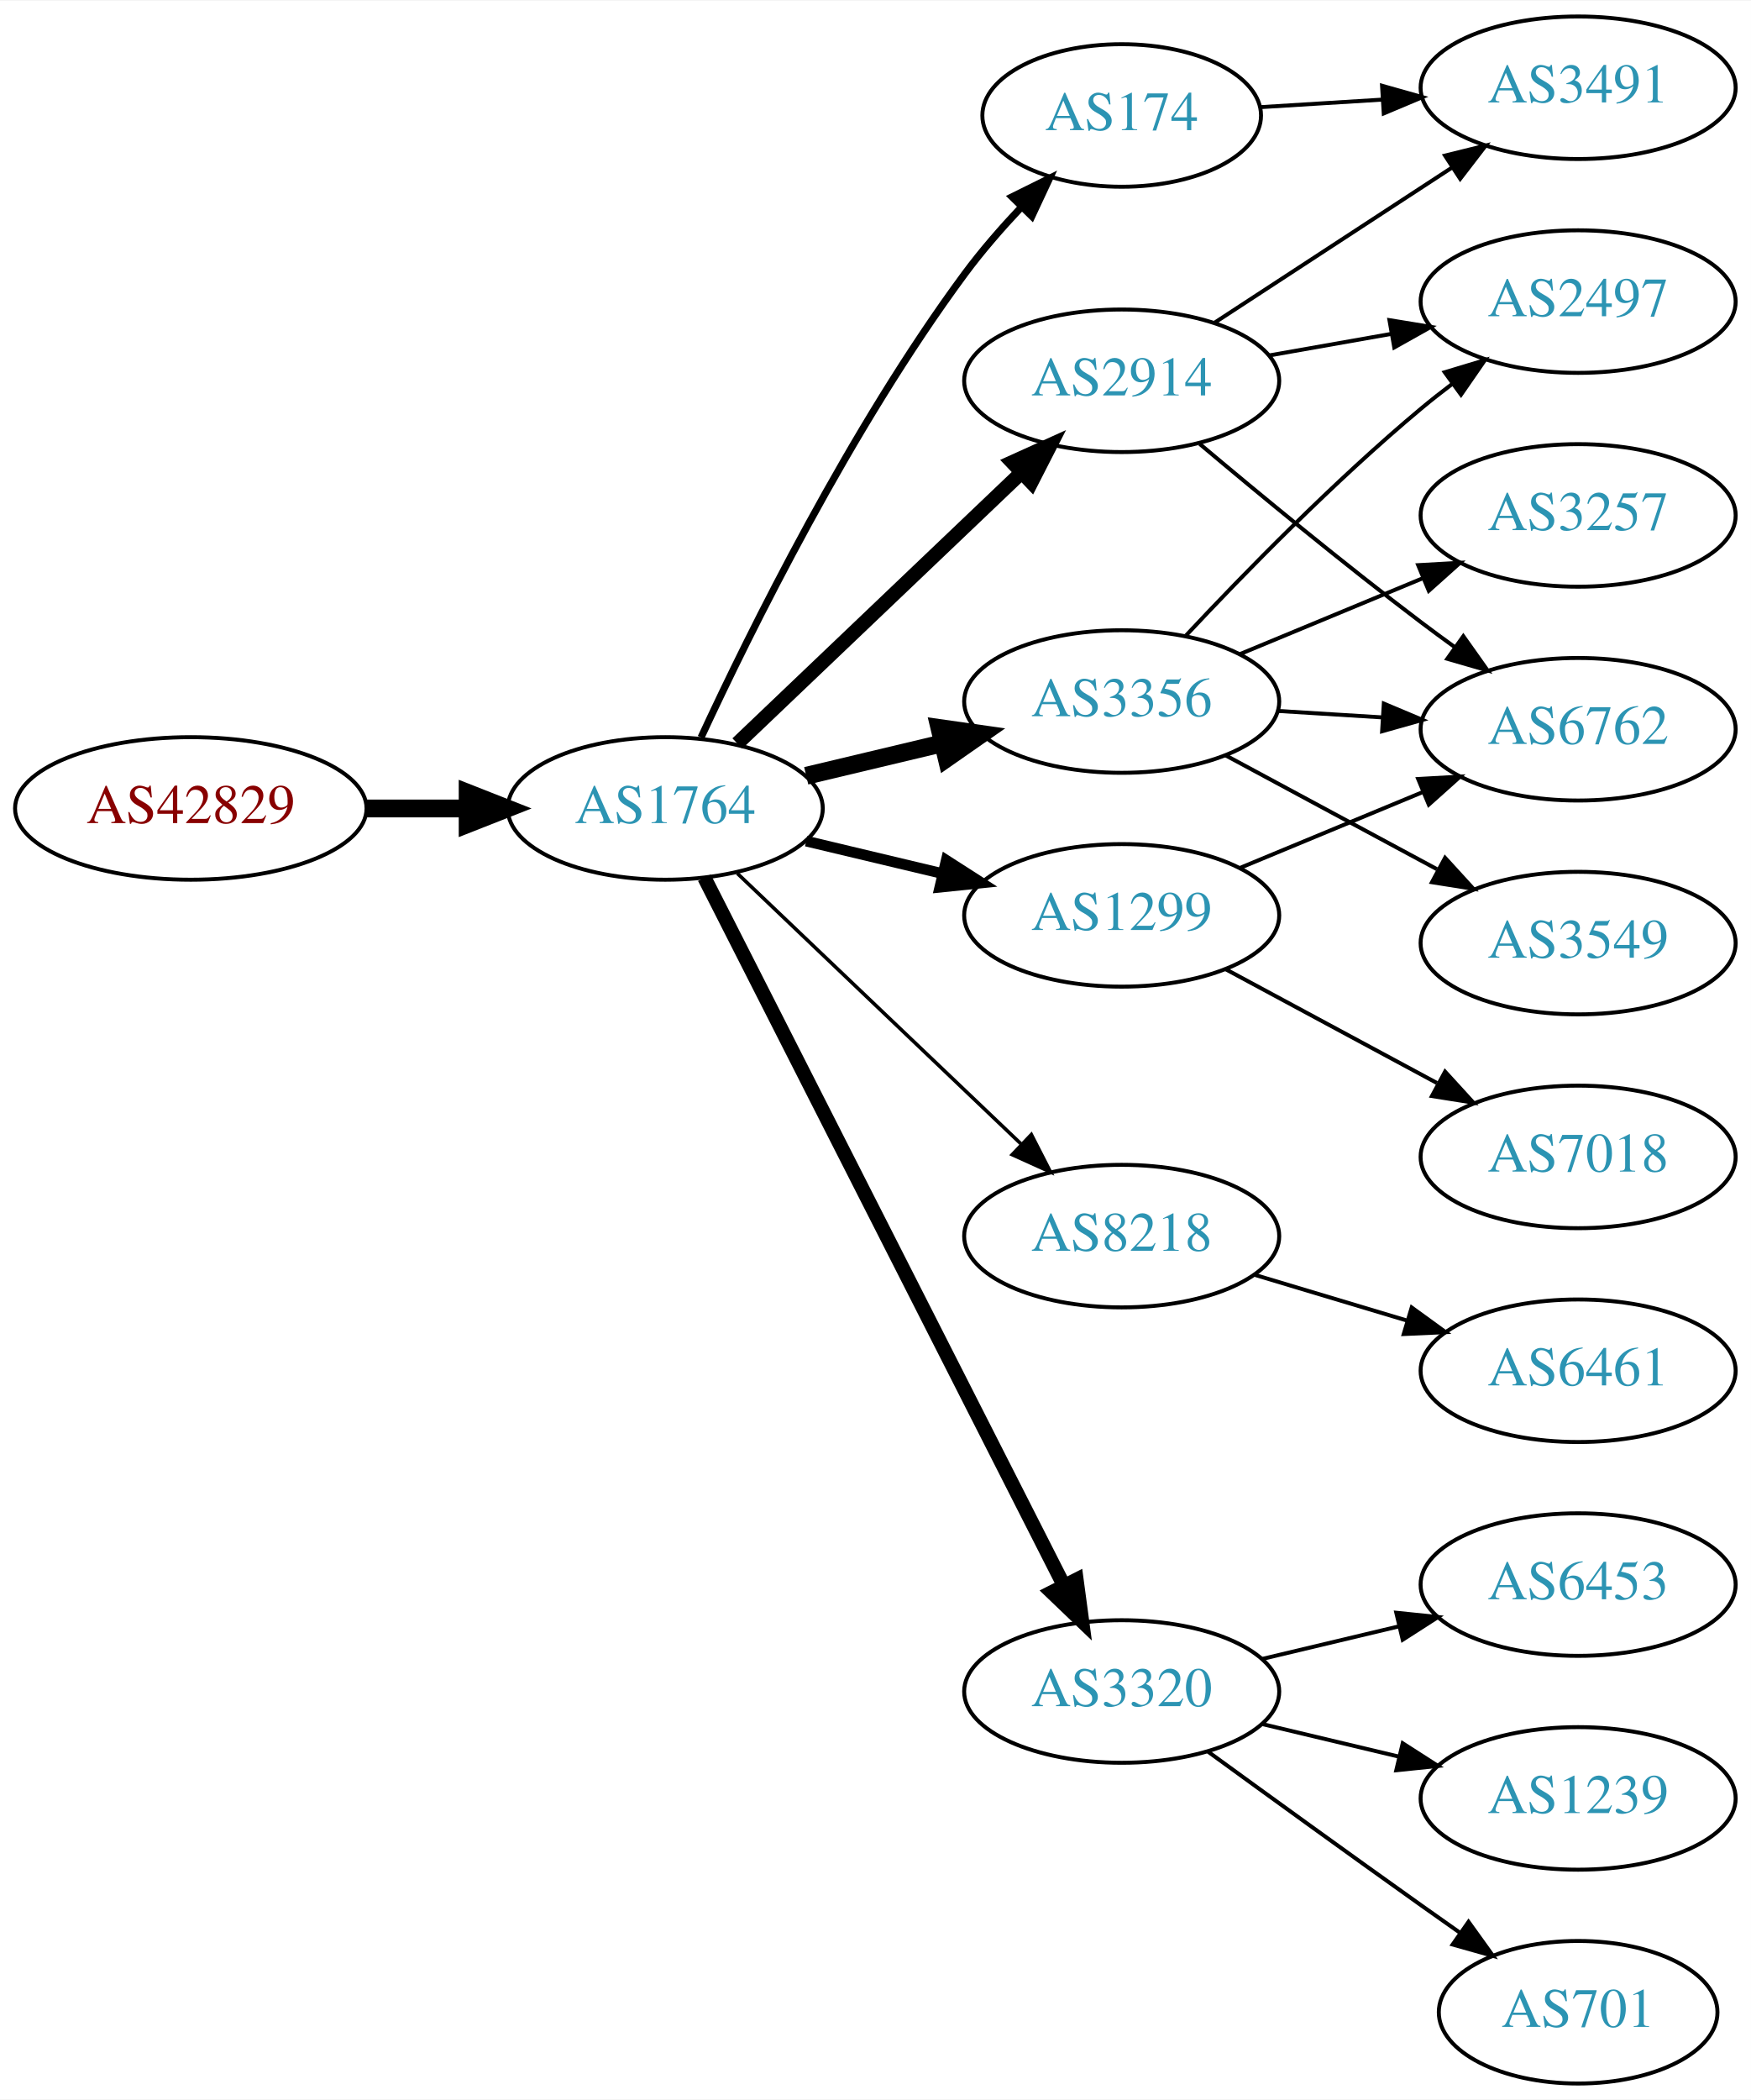
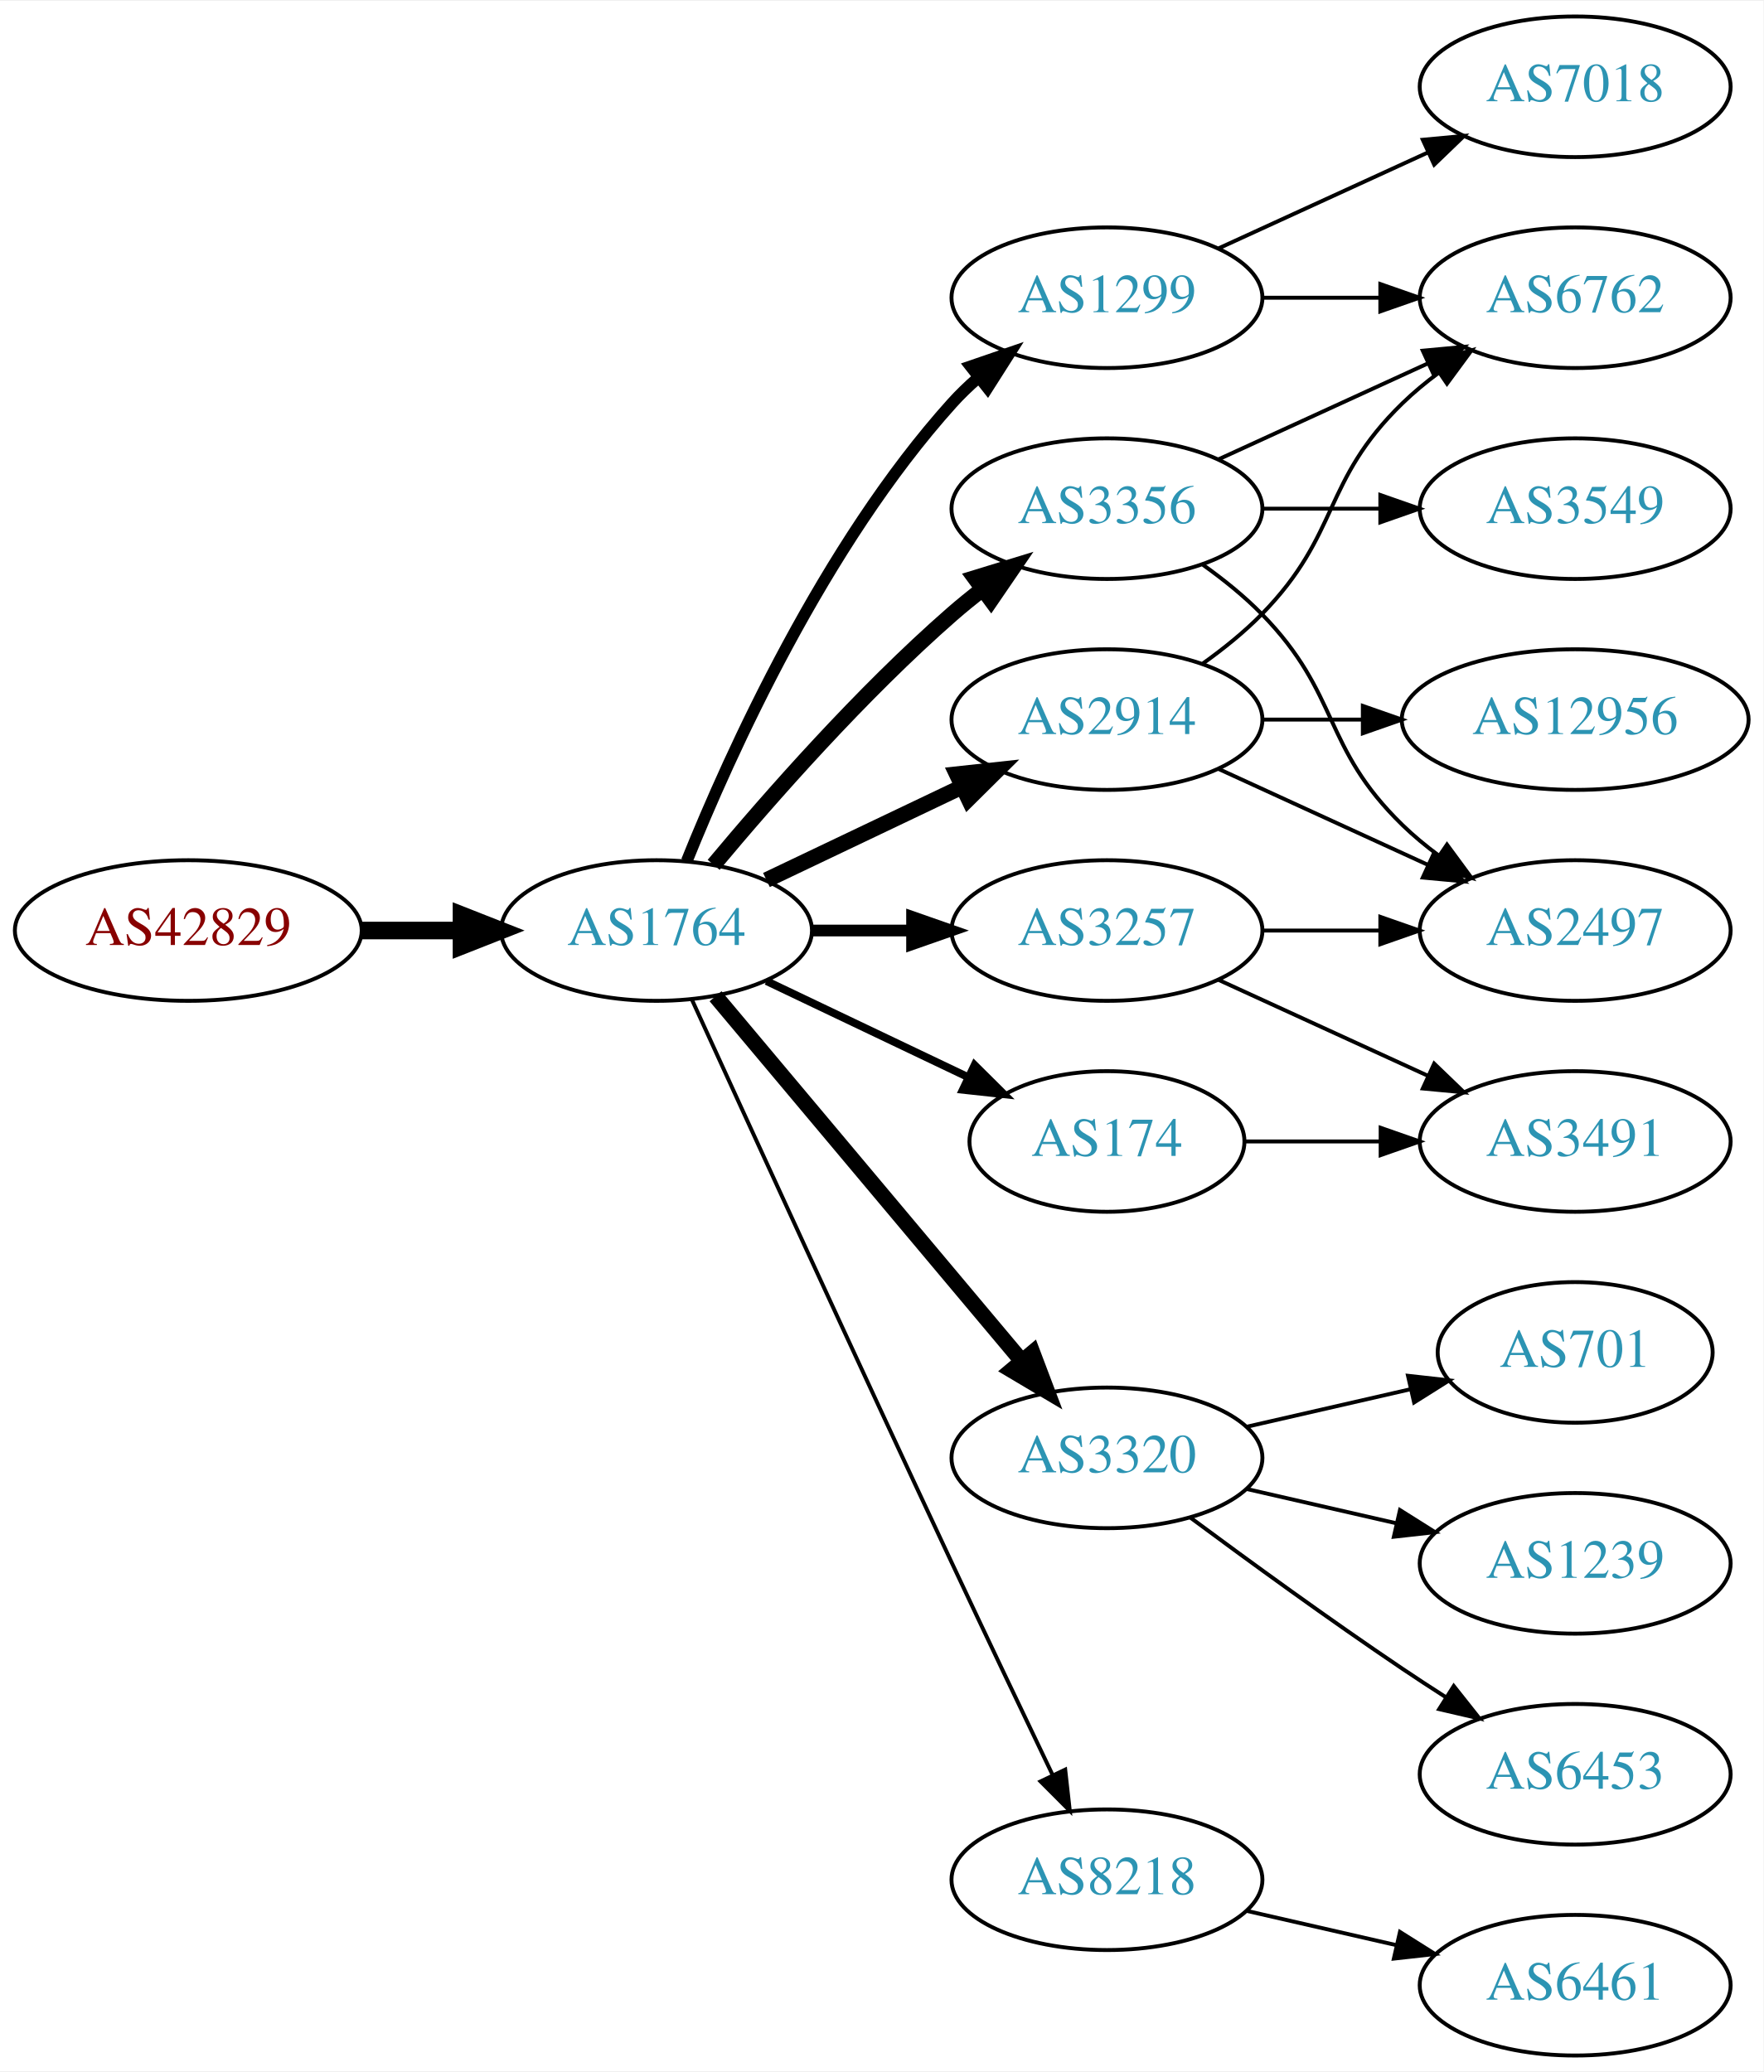
- <svg xmlns="http://www.w3.org/2000/svg" xmlns:xlink="http://www.w3.org/1999/xlink" width="442pt" height="530pt" viewBox="0.00 0.00 442.27 530.00">
+ <svg xmlns="http://www.w3.org/2000/svg" xmlns:xlink="http://www.w3.org/1999/xlink" width="451pt" height="530pt" viewBox="0.00 0.00 451.37 530.00">
  <g id="graph0" class="graph" transform="scale(1 1) rotate(0) translate(4 526)">
-     <polygon fill="white" stroke="none" points="-4,4 -4,-526 438.271,-526 438.271,4 -4,4" />
+     <polygon fill="white" stroke="none" points="-4,4 -4,-526 447.37,-526 447.37,4 -4,4" />
    <g id="node1" class="node">
      <g id="a_node1">
        <a xlink:href="/asn/42829" xlink:title="AS42829 ~ yelster digital gmbh [AT]">
-           <ellipse fill="#ffffff" stroke="black" cx="44.196" cy="-322" rx="44.393" ry="18" />
-           <text text-anchor="middle" x="44.196" y="-318.3" font-family="Times,serif" font-size="14.00" fill="#880000">AS42829</text>
+           <ellipse fill="#ffffff" stroke="black" cx="44.196" cy="-288" rx="44.393" ry="18" />
+           <text text-anchor="middle" x="44.196" y="-284.3" font-family="Times,serif" font-size="14.00" fill="#880000">AS42829</text>
        </a>
      </g>
    </g>
    <g id="node2" class="node">
      <g id="a_node2">
        <a xlink:href="/asn/1764" xlink:title="AS1764 ~ NEXTLAYER-AS [AT]">
-           <ellipse fill="#ffffff" stroke="black" cx="164.039" cy="-322" rx="39.794" ry="18" />
-           <text text-anchor="middle" x="164.039" y="-318.3" font-family="Times,serif" font-size="14.00" fill="#2c94b3">AS1764</text>
+           <ellipse fill="#ffffff" stroke="black" cx="164.039" cy="-288" rx="39.794" ry="18" />
+           <text text-anchor="middle" x="164.039" y="-284.3" font-family="Times,serif" font-size="14.00" fill="#2c94b3">AS1764</text>
        </a>
      </g>
    </g>
    <g id="edge1" class="edge">
-       <path fill="none" stroke="black" stroke-width="4.5" d="M88.407,-322C96.72,-322 105.482,-322 113.965,-322" />
-       <polygon fill="black" stroke="black" stroke-width="4.5" points="114.123,-325.938 124.123,-322 114.123,-318.063 114.123,-325.938" />
+       <path fill="none" stroke="black" stroke-width="4.5" d="M88.407,-288C96.72,-288 105.482,-288 113.965,-288" />
+       <polygon fill="black" stroke="black" stroke-width="4.5" points="114.123,-291.938 124.123,-288 114.123,-284.063 114.123,-291.938" />
    </g>
    <g id="node3" class="node">
      <g id="a_node3">
-         <a xlink:href="/asn/174" xlink:title="AS174 ~ Cogent Communications [US]">
-           <ellipse fill="#ffffff" stroke="black" cx="279.332" cy="-497" rx="35.194" ry="18" />
-           <text text-anchor="middle" x="279.332" y="-493.3" font-family="Times,serif" font-size="14.00" fill="#2c94b3">AS174</text>
+         <a xlink:href="/asn/1299" xlink:title="AS1299 ~ Telia Carrier [EU]">
+           <ellipse fill="#ffffff" stroke="black" cx="279.332" cy="-450" rx="39.794" ry="18" />
+           <text text-anchor="middle" x="279.332" y="-446.3" font-family="Times,serif" font-size="14.00" fill="#2c94b3">AS1299</text>
        </a>
      </g>
    </g>
    <g id="edge2" class="edge">
-       <path fill="none" stroke="black" stroke-width="1.8" d="M173.085,-339.935C185.484,-366.675 210.867,-418.021 239.685,-457 243.928,-462.738 248.942,-468.497 253.928,-473.787" />
-       <polygon fill="black" stroke="black" stroke-width="1.8" points="251.627,-476.44 261.121,-481.143 256.632,-471.546 251.627,-476.44" />
+       <path fill="none" stroke="black" stroke-width="3" d="M171.786,-305.787C182.837,-333.243 206.891,-386.578 239.685,-423 241.688,-425.224 243.906,-427.363 246.239,-429.397" />
+       <polygon fill="black" stroke="black" stroke-width="3" points="244.437,-432.433 254.458,-435.873 248.769,-426.935 244.437,-432.433" />
    </g>
    <g id="node4" class="node">
      <g id="a_node4">
        <a xlink:href="/asn/3356" xlink:title="AS3356 ~ Level 3 Parent, LLC [US]">
-           <ellipse fill="#ffffff" stroke="black" cx="279.332" cy="-349" rx="39.794" ry="18" />
-           <text text-anchor="middle" x="279.332" y="-345.3" font-family="Times,serif" font-size="14.00" fill="#2c94b3">AS3356</text>
+           <ellipse fill="#ffffff" stroke="black" cx="279.332" cy="-396" rx="39.794" ry="18" />
+           <text text-anchor="middle" x="279.332" y="-392.3" font-family="Times,serif" font-size="14.00" fill="#2c94b3">AS3356</text>
        </a>
      </g>
    </g>
    <g id="edge3" class="edge">
-       <path fill="none" stroke="black" stroke-width="4.5" d="M199.646,-330.248C210.517,-332.838 222.671,-335.735 234.114,-338.462" />
-       <polygon fill="black" stroke="black" stroke-width="4.5" points="233.296,-342.315 243.936,-340.803 235.122,-334.654 233.296,-342.315" />
+       <path fill="none" stroke="black" stroke-width="4" d="M178.669,-304.817C192.951,-321.929 216.498,-348.745 239.685,-369 242.151,-371.154 244.789,-373.294 247.487,-375.372" />
+       <polygon fill="black" stroke="black" stroke-width="4" points="245.512,-378.264 255.641,-381.37 249.66,-372.625 245.512,-378.264" />
    </g>
    <g id="node5" class="node">
      <g id="a_node5">
-         <a xlink:href="/asn/8218" xlink:title="AS8218 ~ legacy Neotelecoms [FR]">
-           <ellipse fill="#ffffff" stroke="black" cx="279.332" cy="-214" rx="39.794" ry="18" />
-           <text text-anchor="middle" x="279.332" y="-210.3" font-family="Times,serif" font-size="14.00" fill="#2c94b3">AS8218</text>
+         <a xlink:href="/asn/3257" xlink:title="AS3257 ~ GTT [DE]">
+           <ellipse fill="#ffffff" stroke="black" cx="279.332" cy="-288" rx="39.794" ry="18" />
+           <text text-anchor="middle" x="279.332" y="-284.3" font-family="Times,serif" font-size="14.00" fill="#2c94b3">AS3257</text>
        </a>
      </g>
    </g>
    <g id="edge4" class="edge">
-       <path fill="none" stroke="black" stroke-width="0.9" d="M182.245,-305.597C201.321,-287.413 232.241,-257.937 253.838,-237.349" />
-       <polygon fill="black" stroke="black" stroke-width="0.9" points="256.511,-239.637 261.334,-230.203 251.681,-234.57 256.511,-239.637" />
+       <path fill="none" stroke="black" stroke-width="3" d="M203.711,-288C211.914,-288 220.678,-288 229.21,-288" />
+       <polygon fill="black" stroke="black" stroke-width="3" points="229.449,-291.5 239.449,-288 229.449,-284.5 229.449,-291.5" />
    </g>
    <g id="node6" class="node">
      <g id="a_node6">
        <a xlink:href="/asn/3320" xlink:title="AS3320 ~ DTAG [DE]">
-           <ellipse fill="#ffffff" stroke="black" cx="279.332" cy="-99" rx="39.794" ry="18" />
-           <text text-anchor="middle" x="279.332" y="-95.3" font-family="Times,serif" font-size="14.00" fill="#2c94b3">AS3320</text>
+           <ellipse fill="#ffffff" stroke="black" cx="279.332" cy="-153" rx="39.794" ry="18" />
+           <text text-anchor="middle" x="279.332" y="-149.3" font-family="Times,serif" font-size="14.00" fill="#2c94b3">AS3320</text>
        </a>
      </g>
    </g>
    <g id="edge5" class="edge">
-       <path fill="none" stroke="black" stroke-width="3.6" d="M173.929,-304.502C193.652,-265.679 241.182,-172.123 264.693,-125.846" />
-       <polygon fill="black" stroke="black" stroke-width="3.6" points="267.917,-127.226 269.326,-116.726 261.676,-124.056 267.917,-127.226" />
+       <path fill="none" stroke="black" stroke-width="4" d="M179.158,-271.175C198.833,-247.731 234.637,-205.066 257.415,-177.924" />
+       <polygon fill="black" stroke="black" stroke-width="4" points="260.287,-179.947 264.034,-170.037 254.925,-175.447 260.287,-179.947" />
    </g>
    <g id="node7" class="node">
      <g id="a_node7">
        <a xlink:href="/asn/2914" xlink:title="AS2914 ~ NTT America, Inc. [US]">
-           <ellipse fill="#ffffff" stroke="black" cx="279.332" cy="-430" rx="39.794" ry="18" />
-           <text text-anchor="middle" x="279.332" y="-426.3" font-family="Times,serif" font-size="14.00" fill="#2c94b3">AS2914</text>
+           <ellipse fill="#ffffff" stroke="black" cx="279.332" cy="-342" rx="39.794" ry="18" />
+           <text text-anchor="middle" x="279.332" y="-338.3" font-family="Times,serif" font-size="14.00" fill="#2c94b3">AS2914</text>
        </a>
      </g>
    </g>
    <g id="edge6" class="edge">
-       <path fill="none" stroke="black" stroke-width="3.6" d="M182.245,-338.403C201.321,-356.587 232.241,-386.063 253.838,-406.651" />
-       <polygon fill="black" stroke="black" stroke-width="3.6" points="251.681,-409.43 261.334,-413.797 256.511,-404.363 251.681,-409.43" />
+       <path fill="none" stroke="black" stroke-width="4" d="M192.175,-300.934C207.169,-308.081 225.99,-317.052 242.213,-324.785" />
+       <polygon fill="black" stroke="black" stroke-width="4" points="240.884,-328.028 251.417,-329.171 243.895,-321.709 240.884,-328.028" />
    </g>
    <g id="node8" class="node">
      <g id="a_node8">
-         <a xlink:href="/asn/1299" xlink:title="AS1299 ~ Telia Carrier [EU]">
-           <ellipse fill="#ffffff" stroke="black" cx="279.332" cy="-295" rx="39.794" ry="18" />
-           <text text-anchor="middle" x="279.332" y="-291.3" font-family="Times,serif" font-size="14.00" fill="#2c94b3">AS1299</text>
+         <a xlink:href="/asn/174" xlink:title="AS174 ~ Cogent Communications [US]">
+           <ellipse fill="#ffffff" stroke="black" cx="279.332" cy="-234" rx="35.194" ry="18" />
+           <text text-anchor="middle" x="279.332" y="-230.3" font-family="Times,serif" font-size="14.00" fill="#2c94b3">AS174</text>
        </a>
      </g>
    </g>
    <g id="edge7" class="edge">
-       <path fill="none" stroke="black" stroke-width="2.7" d="M199.646,-313.752C210.517,-311.162 222.671,-308.265 234.114,-305.538" />
-       <polygon fill="black" stroke="black" stroke-width="2.7" points="235.02,-308.92 243.936,-303.197 233.397,-302.111 235.02,-308.92" />
+       <path fill="none" stroke="black" stroke-width="2" d="M192.175,-275.066C207.607,-267.71 227.092,-258.423 243.628,-250.541" />
+       <polygon fill="black" stroke="black" stroke-width="2" points="245.448,-253.551 252.969,-246.089 242.436,-247.232 245.448,-253.551" />
+     </g>
+     <g id="node9" class="node">
+       <g id="a_node9">
+         <a xlink:href="/asn/8218" xlink:title="AS8218 ~ legacy Neotelecoms [FR]">
+           <ellipse fill="#ffffff" stroke="black" cx="279.332" cy="-45" rx="39.794" ry="18" />
+           <text text-anchor="middle" x="279.332" y="-41.3" font-family="Times,serif" font-size="14.00" fill="#2c94b3">AS8218</text>
+         </a>
+       </g>
+     </g>
+     <g id="edge8" class="edge">
+       <path fill="none" stroke="black" d="M173.026,-270.464C186.602,-240.704 215.099,-178.43 239.685,-126 248.176,-107.892 257.868,-87.579 265.422,-71.825" />
+       <polygon fill="black" stroke="black" points="268.647,-73.195 269.82,-62.665 262.337,-70.165 268.647,-73.195" />
+     </g>
+     <g id="node12" class="node">
+       <g id="a_node12">
+         <a xlink:href="/asn/6762" xlink:title="AS6762 ~ TELECOM ITALIA SPARKLE S.p.A. [IT]">
+           <ellipse fill="#ffffff" stroke="black" cx="399.174" cy="-450" rx="39.794" ry="18" />
+           <text text-anchor="middle" x="399.174" y="-446.3" font-family="Times,serif" font-size="14.00" fill="#2c94b3">AS6762</text>
+         </a>
+       </g>
+     </g>
+     <g id="edge15" class="edge">
+       <path fill="none" stroke="black" d="M319.244,-450C328.798,-450 339.147,-450 349.11,-450" />
+       <polygon fill="black" stroke="black" points="349.302,-453.5 359.302,-450 349.302,-446.5 349.302,-453.5" />
    </g>
    <g id="node14" class="node">
      <g id="a_node14">
-         <a xlink:href="/asn/3491" xlink:title="AS3491 ~ PCCW Global, Inc. [US]">
-           <ellipse fill="#ffffff" stroke="black" cx="394.625" cy="-504" rx="39.794" ry="18" />
-           <text text-anchor="middle" x="394.625" y="-500.3" font-family="Times,serif" font-size="14.00" fill="#2c94b3">AS3491</text>
-         </a>
-       </g>
-     </g>
-     <g id="edge16" class="edge">
-       <path fill="none" stroke="black" d="M314.323,-499.1C324.002,-499.698 334.738,-500.362 345.102,-501.002" />
-       <polygon fill="black" stroke="black" points="345.094,-504.508 355.291,-501.631 345.526,-497.521 345.094,-504.508" />
+         <a xlink:href="/asn/7018" xlink:title="AS7018 ~ AT&amp;T Services, Inc. [US]">
+           <ellipse fill="#ffffff" stroke="black" cx="399.174" cy="-504" rx="39.794" ry="18" />
+           <text text-anchor="middle" x="399.174" y="-500.3" font-family="Times,serif" font-size="14.00" fill="#2c94b3">AS7018</text>
+         </a>
+       </g>
+     </g>
+     <g id="edge14" class="edge">
+       <path fill="none" stroke="black" d="M307.96,-462.661C323.917,-469.973 344.188,-479.261 361.471,-487.181" />
+       <polygon fill="black" stroke="black" points="360.169,-490.435 370.718,-491.419 363.085,-484.071 360.169,-490.435" />
    </g>
    <g id="node10" class="node">
      <g id="a_node10">
        <a xlink:href="/asn/3549" xlink:title="AS3549 ~ Level 3 Parent, LLC [US]">
-           <ellipse fill="#ffffff" stroke="black" cx="394.625" cy="-288" rx="39.794" ry="18" />
-           <text text-anchor="middle" x="394.625" y="-284.3" font-family="Times,serif" font-size="14.00" fill="#2c94b3">AS3549</text>
+           <ellipse fill="#ffffff" stroke="black" cx="399.174" cy="-396" rx="39.794" ry="18" />
+           <text text-anchor="middle" x="399.174" y="-392.3" font-family="Times,serif" font-size="14.00" fill="#2c94b3">AS3549</text>
        </a>
      </g>
    </g>
    <g id="edge9" class="edge">
-       <path fill="none" stroke="black" d="M305.475,-335.462C321.206,-326.992 341.69,-315.963 358.952,-306.669" />
-       <polygon fill="black" stroke="black" points="361.014,-309.533 368.16,-301.711 357.696,-303.37 361.014,-309.533" />
+       <path fill="none" stroke="black" d="M319.244,-396C328.798,-396 339.147,-396 349.11,-396" />
+       <polygon fill="black" stroke="black" points="349.302,-399.5 359.302,-396 349.302,-392.5 349.302,-399.5" />
    </g>
    <g id="node11" class="node">
      <g id="a_node11">
        <a xlink:href="/asn/2497" xlink:title="AS2497 ~ Internet Initiative Japan Inc. [JP]">
-           <ellipse fill="#ffffff" stroke="black" cx="394.625" cy="-450" rx="39.794" ry="18" />
-           <text text-anchor="middle" x="394.625" y="-446.3" font-family="Times,serif" font-size="14.00" fill="#2c94b3">AS2497</text>
+           <ellipse fill="#ffffff" stroke="black" cx="399.174" cy="-288" rx="39.794" ry="18" />
+           <text text-anchor="middle" x="399.174" y="-284.3" font-family="Times,serif" font-size="14.00" fill="#2c94b3">AS2497</text>
        </a>
      </g>
    </g>
    <g id="edge10" class="edge">
-       <path fill="none" stroke="black" d="M295.598,-365.704C310.184,-381.271 333.122,-404.761 354.978,-423 357.492,-425.098 360.163,-427.199 362.882,-429.252" />
-       <polygon fill="black" stroke="black" points="360.925,-432.156 371.07,-435.211 365.044,-426.496 360.925,-432.156" />
-     </g>
-     <g id="node12" class="node">
-       <g id="a_node12">
-         <a xlink:href="/asn/6762" xlink:title="AS6762 ~ TELECOM ITALIA SPARKLE S.p.A. [IT]">
-           <ellipse fill="#ffffff" stroke="black" cx="394.625" cy="-342" rx="39.794" ry="18" />
-           <text text-anchor="middle" x="394.625" y="-338.3" font-family="Times,serif" font-size="14.00" fill="#2c94b3">AS6762</text>
-         </a>
-       </g>
+       <path fill="none" stroke="black" d="M303.926,-381.611C309.182,-377.852 314.513,-373.563 318.978,-369 339.151,-348.383 334.285,-335.094 354.978,-315 357.823,-312.237 360.997,-309.614 364.297,-307.166" />
+       <polygon fill="black" stroke="black" points="366.363,-309.994 372.645,-301.462 362.414,-304.214 366.363,-309.994" />
    </g>
    <g id="edge11" class="edge">
-       <path fill="none" stroke="black" d="M318.687,-346.63C327.177,-346.106 336.281,-345.543 345.115,-344.997" />
-       <polygon fill="black" stroke="black" points="345.543,-348.478 355.308,-344.367 345.111,-341.491 345.543,-348.478" />
+       <path fill="none" stroke="black" d="M307.96,-408.661C323.917,-415.973 344.188,-425.261 361.471,-433.181" />
+       <polygon fill="black" stroke="black" points="360.169,-436.435 370.718,-437.419 363.085,-430.071 360.169,-436.435" />
+     </g>
+     <g id="edge13" class="edge">
+       <path fill="none" stroke="black" d="M319.244,-288C328.798,-288 339.147,-288 349.11,-288" />
+       <polygon fill="black" stroke="black" points="349.302,-291.5 359.302,-288 349.302,-284.5 349.302,-291.5" />
    </g>
    <g id="node13" class="node">
      <g id="a_node13">
-         <a xlink:href="/asn/3257" xlink:title="AS3257 ~ GTT [DE]">
-           <ellipse fill="#ffffff" stroke="black" cx="394.625" cy="-396" rx="39.794" ry="18" />
-           <text text-anchor="middle" x="394.625" y="-392.3" font-family="Times,serif" font-size="14.00" fill="#2c94b3">AS3257</text>
+         <a xlink:href="/asn/3491" xlink:title="AS3491 ~ PCCW Global, Inc. [US]">
+           <ellipse fill="#ffffff" stroke="black" cx="399.174" cy="-234" rx="39.794" ry="18" />
+           <text text-anchor="middle" x="399.174" y="-230.3" font-family="Times,serif" font-size="14.00" fill="#2c94b3">AS3491</text>
        </a>
      </g>
    </g>
    <g id="edge12" class="edge">
-       <path fill="none" stroke="black" d="M309.213,-360.982C323.196,-366.782 340.177,-373.827 355.231,-380.072" />
-       <polygon fill="black" stroke="black" points="354.218,-383.441 364.796,-384.04 356.9,-376.975 354.218,-383.441" />
-     </g>
-     <g id="node9" class="node">
-       <g id="a_node9">
-         <a xlink:href="/asn/6461" xlink:title="AS6461 ~ Zayo Bandwidth [US]">
-           <ellipse fill="#ffffff" stroke="black" cx="394.625" cy="-180" rx="39.794" ry="18" />
-           <text text-anchor="middle" x="394.625" y="-176.3" font-family="Times,serif" font-size="14.00" fill="#2c94b3">AS6461</text>
-         </a>
-       </g>
-     </g>
-     <g id="edge8" class="edge">
-       <path fill="none" stroke="black" d="M312.797,-204.257C324.767,-200.665 338.51,-196.54 351.228,-192.723" />
-       <polygon fill="black" stroke="black" points="352.583,-195.971 361.155,-189.744 350.571,-189.267 352.583,-195.971" />
+       <path fill="none" stroke="black" d="M307.96,-275.339C323.917,-268.027 344.188,-258.739 361.471,-250.819" />
+       <polygon fill="black" stroke="black" points="363.085,-253.929 370.718,-246.581 360.169,-247.565 363.085,-253.929" />
    </g>
    <g id="node15" class="node">
      <g id="a_node15">
-         <a xlink:href="/asn/6453" xlink:title="AS6453 ~ TATA COMMUNICATIONS (AMERICA) INC [US]">
-           <ellipse fill="#ffffff" stroke="black" cx="394.625" cy="-126" rx="39.794" ry="18" />
-           <text text-anchor="middle" x="394.625" y="-122.3" font-family="Times,serif" font-size="14.00" fill="#2c94b3">AS6453</text>
-         </a>
-       </g>
-     </g>
-     <g id="edge17" class="edge">
-       <path fill="none" stroke="black" d="M314.939,-107.248C325.81,-109.838 337.964,-112.735 349.407,-115.462" />
-       <polygon fill="black" stroke="black" points="348.69,-118.889 359.229,-117.803 350.313,-112.08 348.69,-118.889" />
+         <a xlink:href="/asn/701" xlink:title="AS701 ~ UUNET [US]">
+           <ellipse fill="#ffffff" stroke="black" cx="399.174" cy="-180" rx="35.194" ry="18" />
+           <text text-anchor="middle" x="399.174" y="-176.3" font-family="Times,serif" font-size="14.00" fill="#2c94b3">AS701</text>
+         </a>
+       </g>
+     </g>
+     <g id="edge16" class="edge">
+       <path fill="none" stroke="black" d="M315.051,-160.955C328.143,-163.955 343.166,-167.396 356.806,-170.522" />
+       <polygon fill="black" stroke="black" points="356.384,-174.016 366.914,-172.838 357.948,-167.193 356.384,-174.016" />
    </g>
    <g id="node16" class="node">
      <g id="a_node16">
        <a xlink:href="/asn/1239" xlink:title="AS1239 ~ Sprint [US]">
-           <ellipse fill="#ffffff" stroke="black" cx="394.625" cy="-72" rx="39.794" ry="18" />
-           <text text-anchor="middle" x="394.625" y="-68.3" font-family="Times,serif" font-size="14.00" fill="#2c94b3">AS1239</text>
-         </a>
-       </g>
-     </g>
-     <g id="edge18" class="edge">
-       <path fill="none" stroke="black" d="M314.939,-90.752C325.81,-88.162 337.964,-85.265 349.407,-82.538" />
-       <polygon fill="black" stroke="black" points="350.313,-85.92 359.229,-80.197 348.69,-79.111 350.313,-85.92" />
+           <ellipse fill="#ffffff" stroke="black" cx="399.174" cy="-126" rx="39.794" ry="18" />
+           <text text-anchor="middle" x="399.174" y="-122.3" font-family="Times,serif" font-size="14.00" fill="#2c94b3">AS1239</text>
+         </a>
+       </g>
+     </g>
+     <g id="edge17" class="edge">
+       <path fill="none" stroke="black" d="M315.051,-145.045C327.051,-142.296 340.672,-139.175 353.364,-136.267" />
+       <polygon fill="black" stroke="black" points="354.33,-139.636 363.296,-133.991 352.767,-132.813 354.33,-139.636" />
    </g>
    <g id="node17" class="node">
      <g id="a_node17">
-         <a xlink:href="/asn/701" xlink:title="AS701 ~ UUNET [US]">
-           <ellipse fill="#ffffff" stroke="black" cx="394.625" cy="-18" rx="35.194" ry="18" />
-           <text text-anchor="middle" x="394.625" y="-14.3" font-family="Times,serif" font-size="14.00" fill="#2c94b3">AS701</text>
-         </a>
-       </g>
+         <a xlink:href="/asn/6453" xlink:title="AS6453 ~ TATA COMMUNICATIONS (AMERICA) INC [US]">
+           <ellipse fill="#ffffff" stroke="black" cx="399.174" cy="-72" rx="39.794" ry="18" />
+           <text text-anchor="middle" x="399.174" y="-68.3" font-family="Times,serif" font-size="14.00" fill="#2c94b3">AS6453</text>
+         </a>
+       </g>
+     </g>
+     <g id="edge18" class="edge">
+       <path fill="none" stroke="black" d="M300.662,-137.723C315.524,-126.696 336.269,-111.593 354.978,-99 358.527,-96.611 362.277,-94.161 366.026,-91.758" />
+       <polygon fill="black" stroke="black" points="368.094,-94.591 374.674,-86.288 364.352,-88.675 368.094,-94.591" />
+     </g>
+     <g id="edge20" class="edge">
+       <path fill="none" stroke="black" d="M307.96,-329.339C323.917,-322.027 344.188,-312.739 361.471,-304.819" />
+       <polygon fill="black" stroke="black" points="363.085,-307.929 370.718,-300.581 360.169,-301.565 363.085,-307.929" />
    </g>
    <g id="edge19" class="edge">
-       <path fill="none" stroke="black" d="M301.18,-83.778C316.114,-72.909 336.727,-57.975 354.978,-45 358.188,-42.718 361.557,-40.339 364.912,-37.982" />
-       <polygon fill="black" stroke="black" points="366.94,-40.834 373.123,-32.23 362.924,-35.101 366.94,-40.834" />
-     </g>
-     <g id="edge13" class="edge">
-       <path fill="none" stroke="black" d="M316.49,-436.383C326.3,-438.115 337.059,-440.014 347.345,-441.83" />
-       <polygon fill="black" stroke="black" points="346.965,-445.317 357.421,-443.609 348.182,-438.424 346.965,-445.317" />
-     </g>
-     <g id="edge14" class="edge">
-       <path fill="none" stroke="black" d="M299.039,-414.055C313.95,-401.507 335.489,-383.738 354.978,-369 357.738,-366.913 360.641,-364.778 363.564,-362.669" />
-       <polygon fill="black" stroke="black" points="365.626,-365.498 371.752,-356.854 361.573,-359.791 365.626,-365.498" />
-     </g>
-     <g id="edge15" class="edge">
-       <path fill="none" stroke="black" d="M302.715,-444.62C319.861,-455.82 343.716,-471.401 362.688,-483.793" />
-       <polygon fill="black" stroke="black" points="361.002,-486.872 371.288,-489.41 364.83,-481.011 361.002,-486.872" />
-     </g>
-     <g id="edge21" class="edge">
-       <path fill="none" stroke="black" d="M309.213,-306.982C323.196,-312.782 340.177,-319.827 355.231,-326.072" />
-       <polygon fill="black" stroke="black" points="354.218,-329.441 364.796,-330.04 356.9,-322.975 354.218,-329.441" />
+       <path fill="none" stroke="black" d="M303.926,-356.389C309.182,-360.148 314.513,-364.437 318.978,-369 339.151,-389.617 334.285,-402.906 354.978,-423 357.823,-425.763 360.997,-428.386 364.297,-430.834" />
+       <polygon fill="black" stroke="black" points="362.414,-433.786 372.645,-436.538 366.363,-428.006 362.414,-433.786" />
    </g>
    <g id="node18" class="node">
      <g id="a_node18">
-         <a xlink:href="/asn/7018" xlink:title="AS7018 ~ AT&amp;T Services, Inc. [US]">
-           <ellipse fill="#ffffff" stroke="black" cx="394.625" cy="-234" rx="39.794" ry="18" />
-           <text text-anchor="middle" x="394.625" y="-230.3" font-family="Times,serif" font-size="14.00" fill="#2c94b3">AS7018</text>
-         </a>
-       </g>
-     </g>
-     <g id="edge20" class="edge">
-       <path fill="none" stroke="black" d="M305.475,-281.462C321.206,-272.992 341.69,-261.963 358.952,-252.669" />
-       <polygon fill="black" stroke="black" points="361.014,-255.533 368.16,-247.711 357.696,-249.37 361.014,-255.533" />
+         <a xlink:href="/asn/12956" xlink:title="AS12956 ~ TELXIUS [ES]">
+           <ellipse fill="#ffffff" stroke="black" cx="399.174" cy="-342" rx="44.393" ry="18" />
+           <text text-anchor="middle" x="399.174" y="-338.3" font-family="Times,serif" font-size="14.00" fill="#2c94b3">AS12956</text>
+         </a>
+       </g>
+     </g>
+     <g id="edge21" class="edge">
+       <path fill="none" stroke="black" d="M319.244,-342C327.347,-342 336.022,-342 344.548,-342" />
+       <polygon fill="black" stroke="black" points="344.826,-345.5 354.826,-342 344.826,-338.5 344.826,-345.5" />
+     </g>
+     <g id="edge23" class="edge">
+       <path fill="none" stroke="black" d="M314.733,-234C325.557,-234 337.725,-234 349.352,-234" />
+       <polygon fill="black" stroke="black" points="349.383,-237.5 359.383,-234 349.383,-230.5 349.383,-237.5" />
+     </g>
+     <g id="node19" class="node">
+       <g id="a_node19">
+         <a xlink:href="/asn/6461" xlink:title="AS6461 ~ Zayo Bandwidth [US]">
+           <ellipse fill="#ffffff" stroke="black" cx="399.174" cy="-18" rx="39.794" ry="18" />
+           <text text-anchor="middle" x="399.174" y="-14.3" font-family="Times,serif" font-size="14.00" fill="#2c94b3">AS6461</text>
+         </a>
+       </g>
+     </g>
+     <g id="edge22" class="edge">
+       <path fill="none" stroke="black" d="M315.051,-37.045C327.051,-34.296 340.672,-31.175 353.364,-28.267" />
+       <polygon fill="black" stroke="black" points="354.33,-31.636 363.296,-25.991 352.767,-24.813 354.33,-31.636" />
    </g>
  </g>
</svg>
